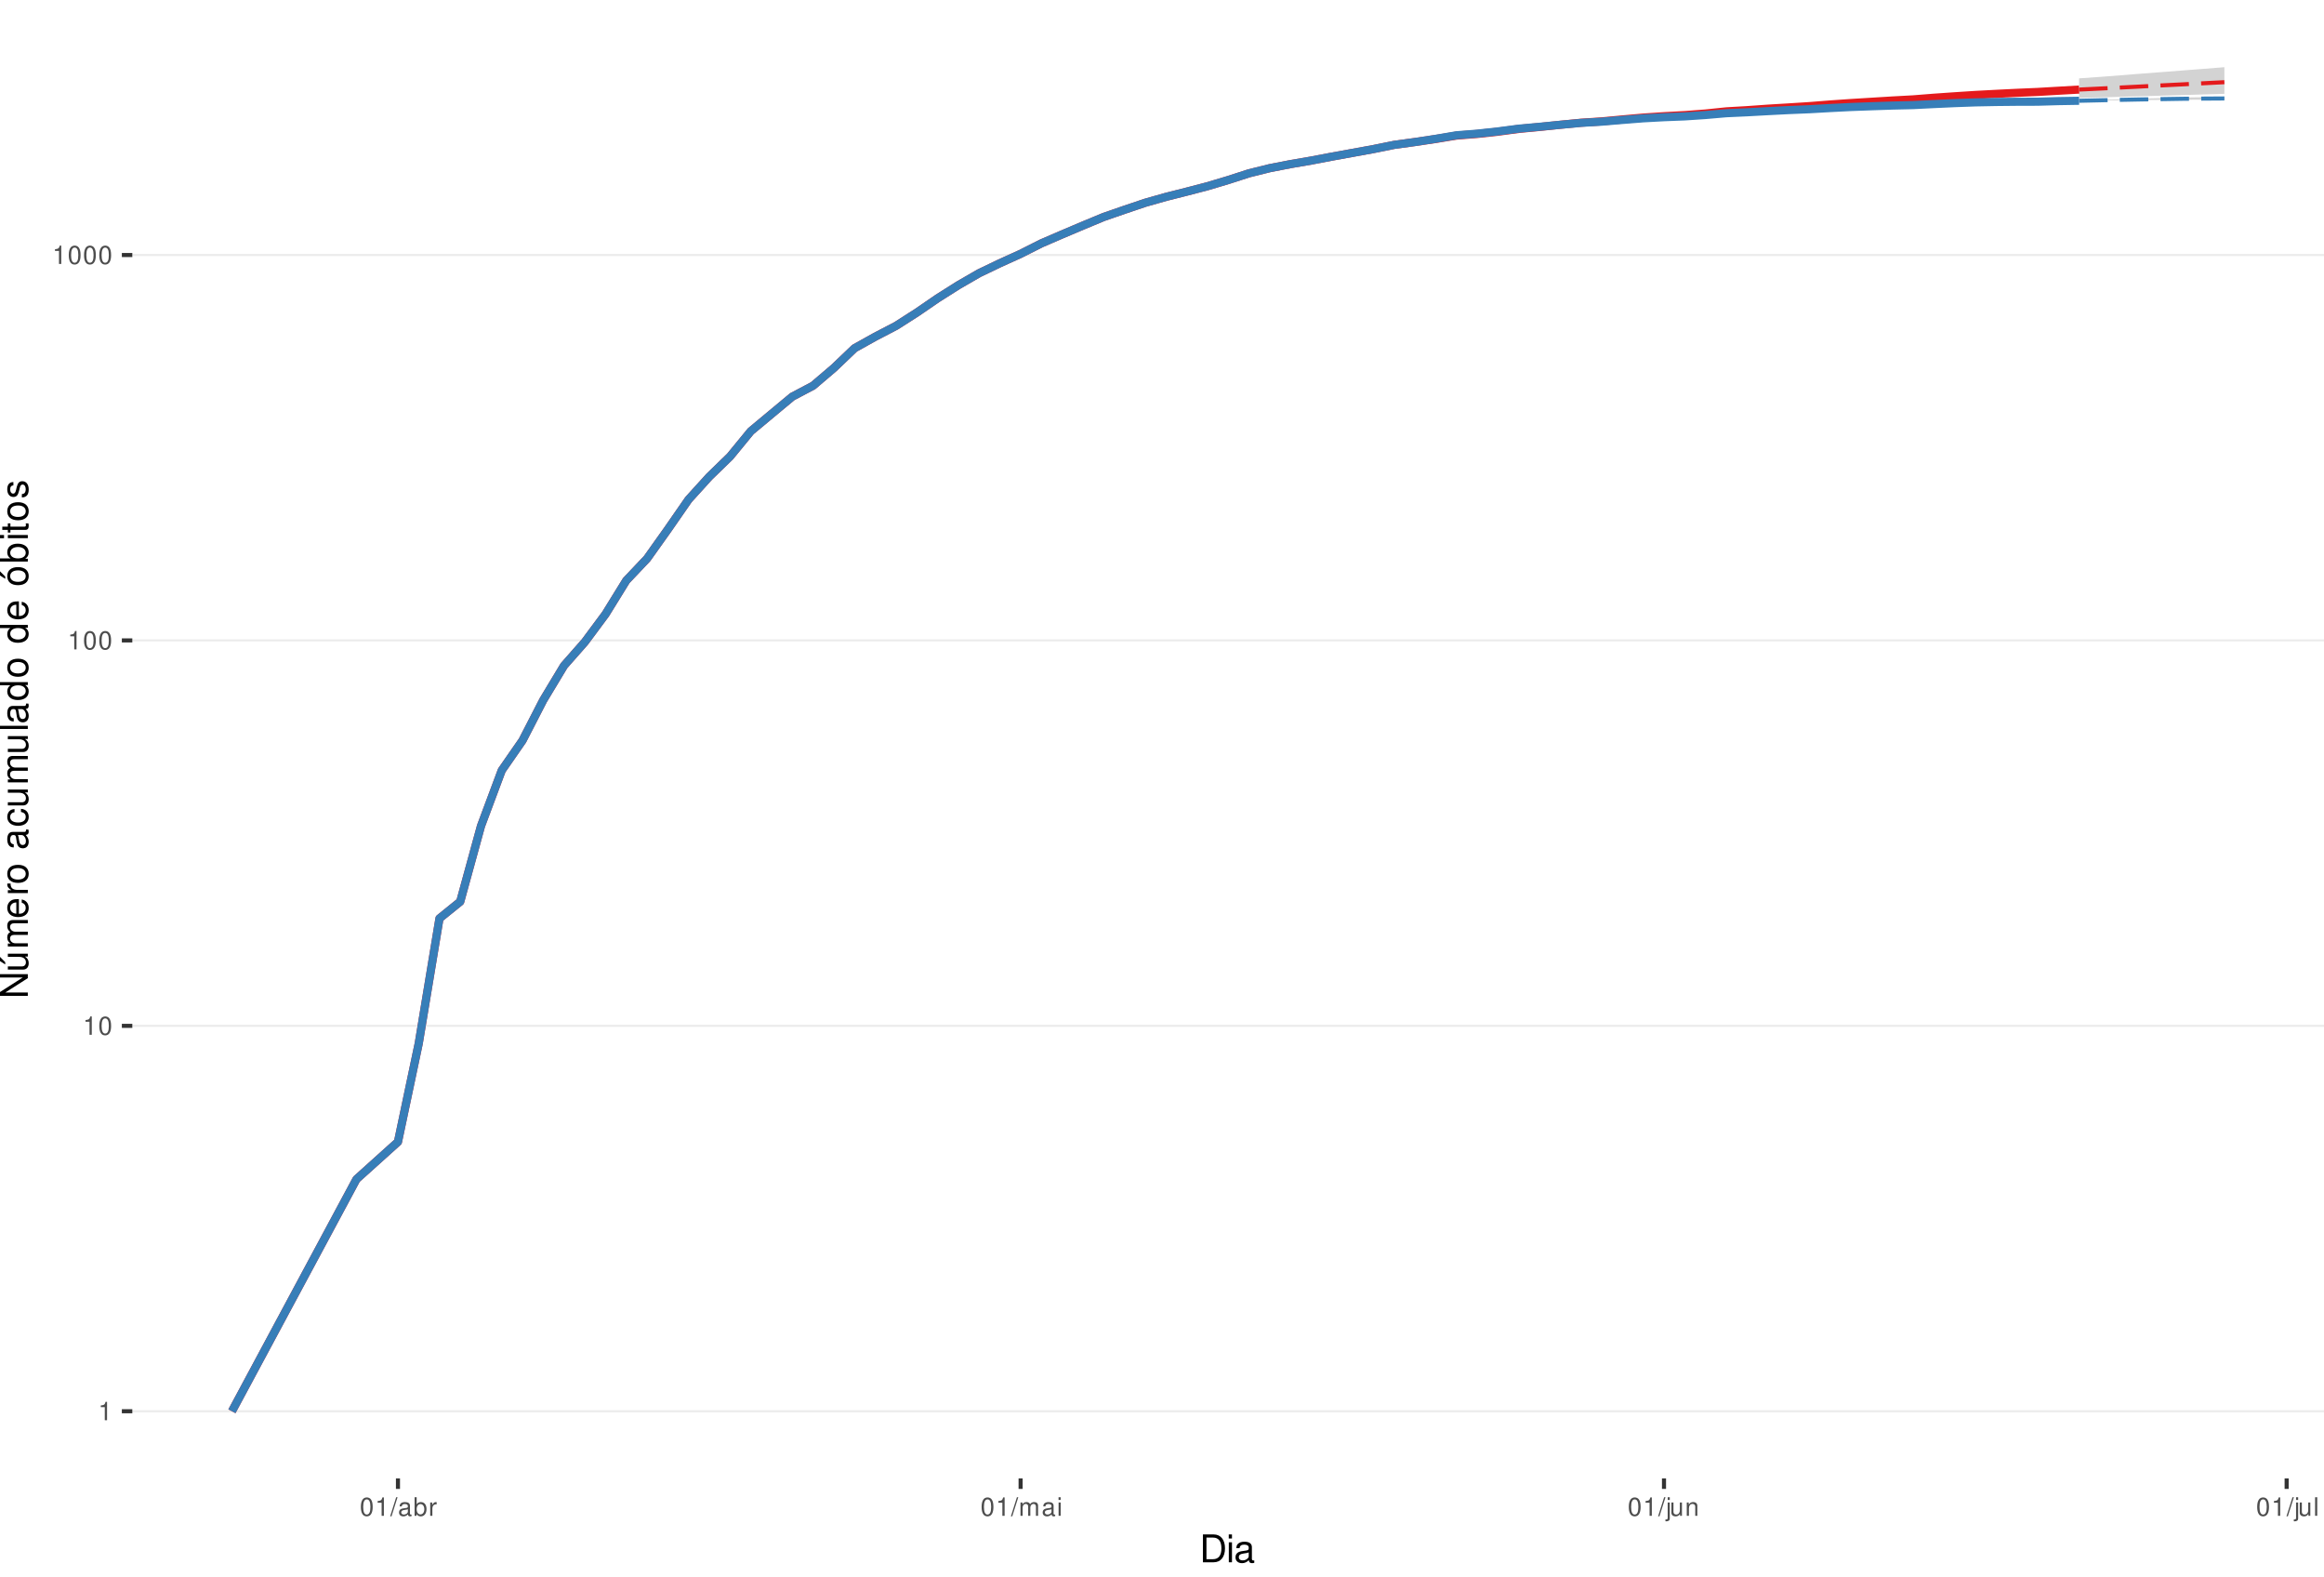
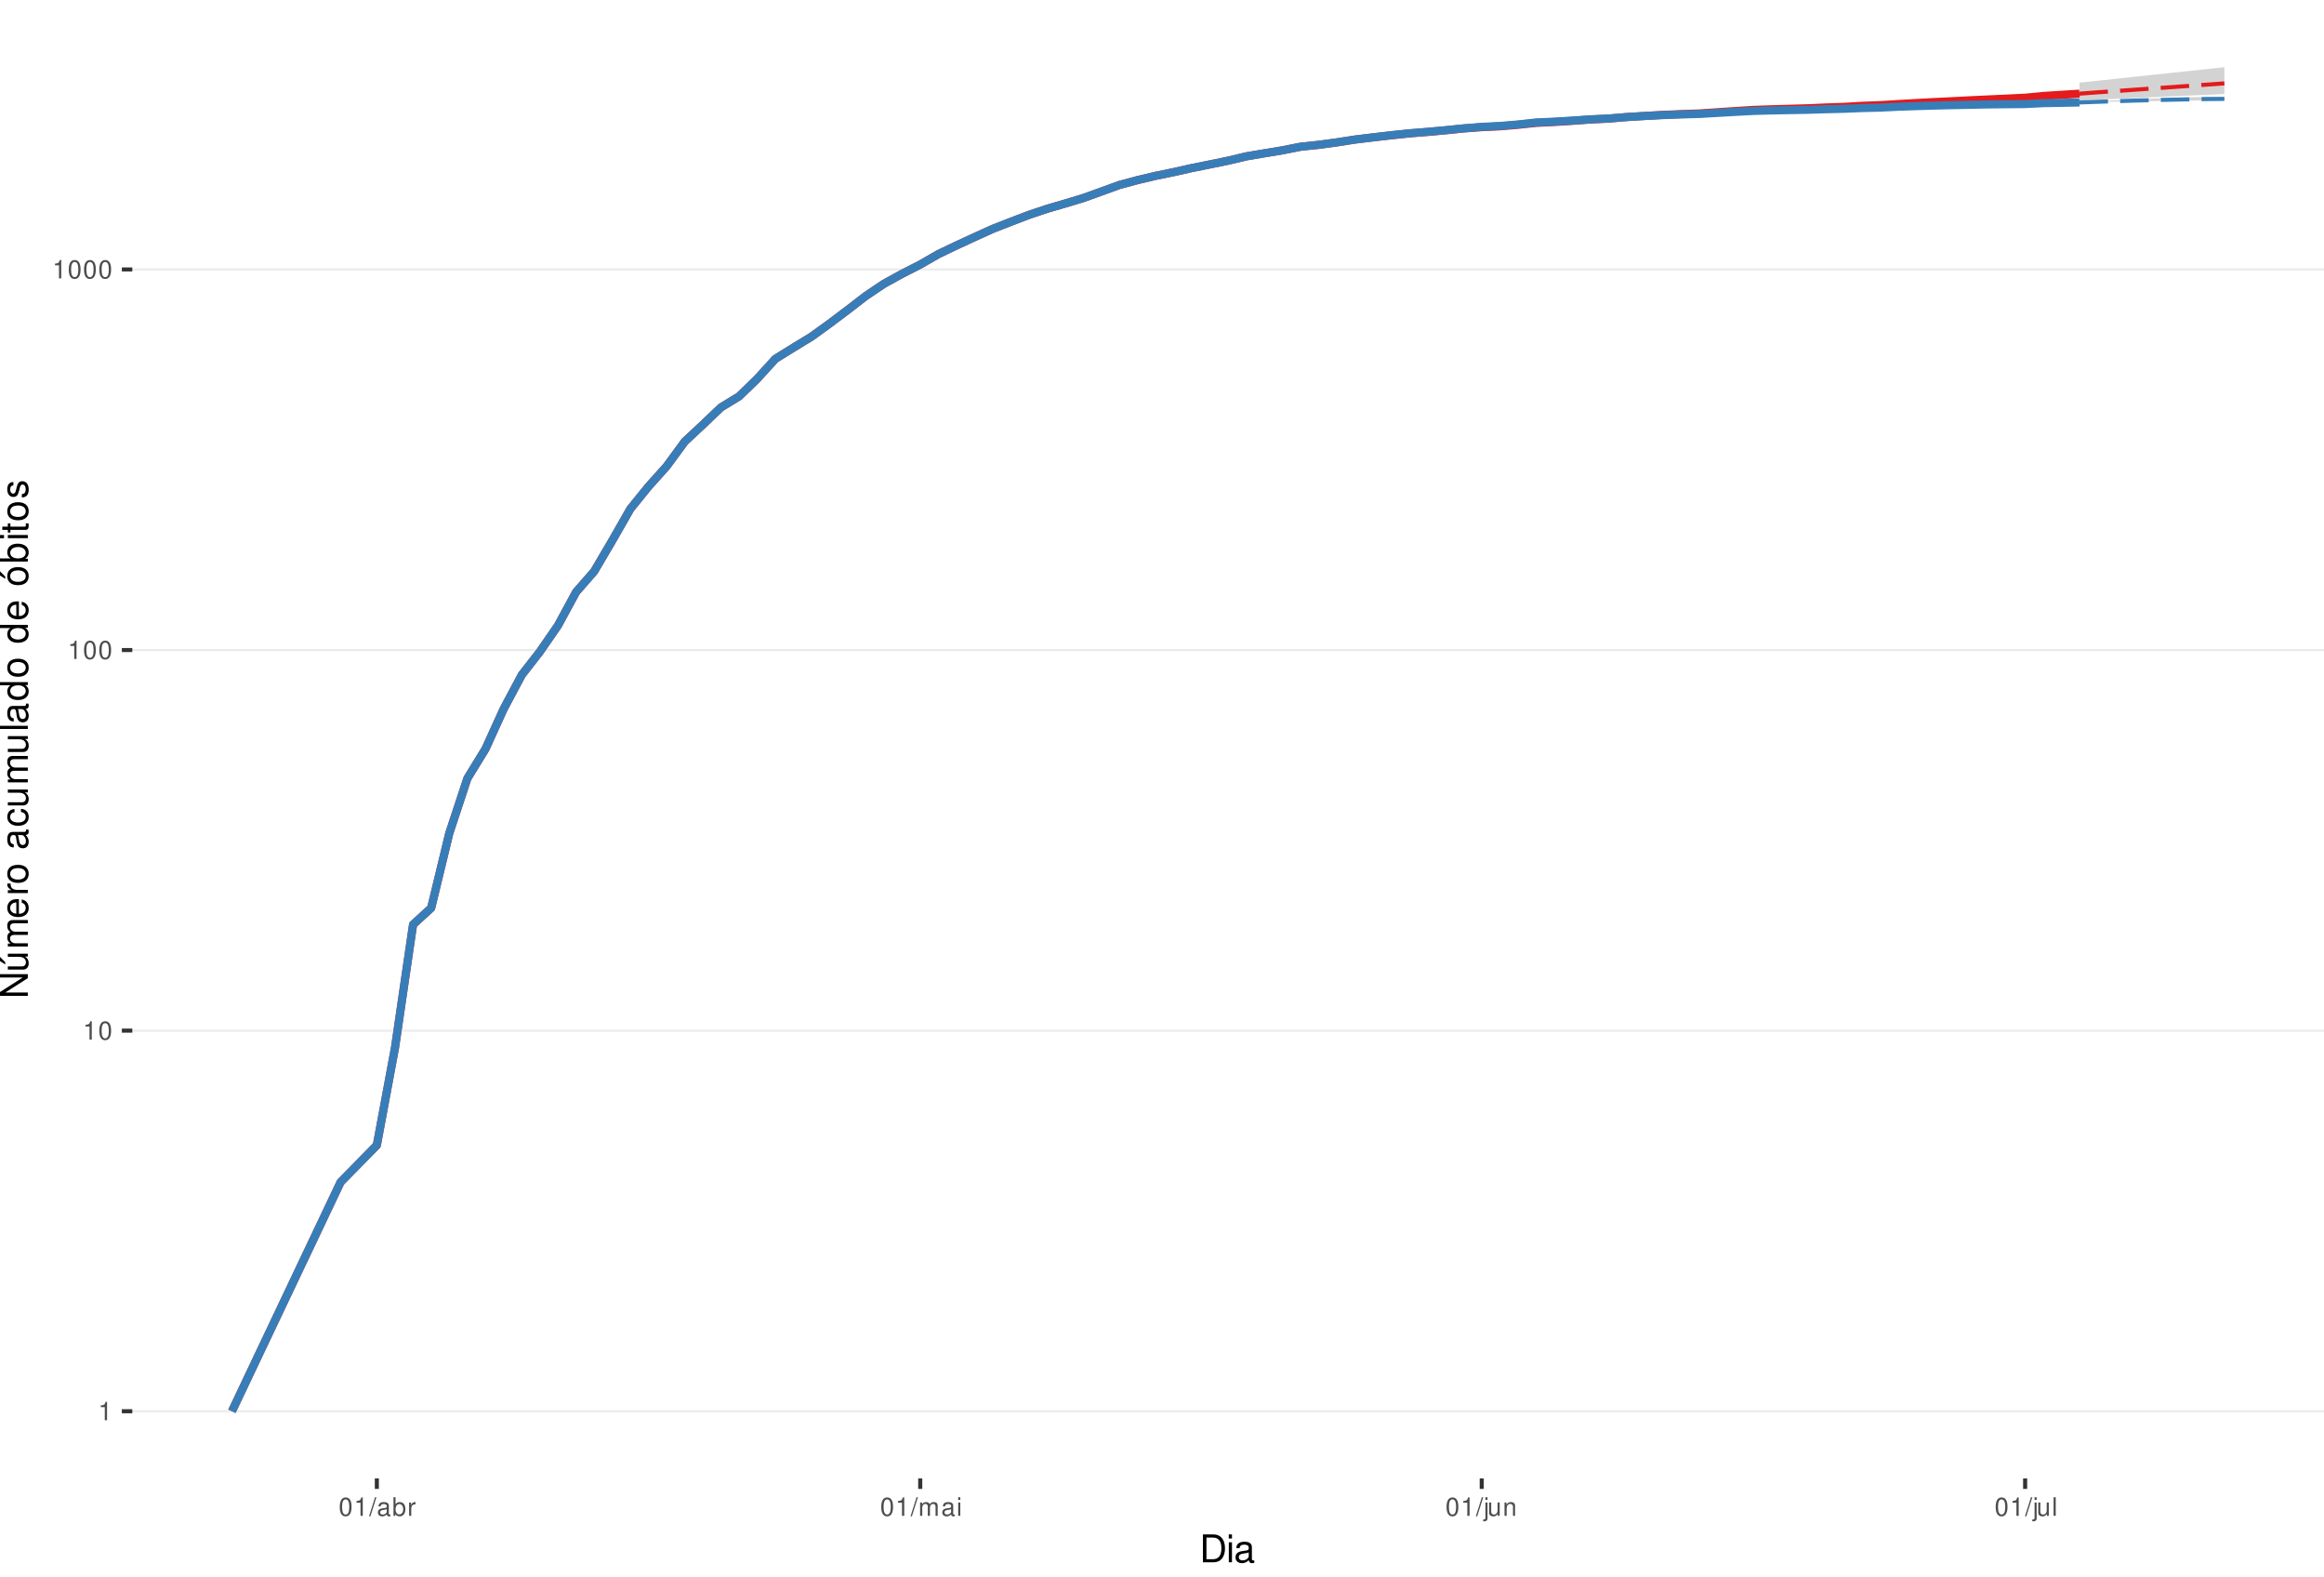
<svg xmlns="http://www.w3.org/2000/svg" xmlns:xlink="http://www.w3.org/1999/xlink" width="609pt" height="413pt" viewBox="0 0 609 413" version="1.1">
  <defs>
    <g>
      <symbol overflow="visible" id="glyph0-0">
        <path style="stroke:none;" d="" />
      </symbol>
      <symbol overflow="visible" id="glyph0-1">
        <path style="stroke:none;" d="M 1.719 -3.422 L 1.719 0 L 2.312 0 L 2.312 -4.812 L 1.922 -4.812 C 1.719 -4.078 1.578 -3.969 0.672 -3.859 L 0.672 -3.422 Z M 1.719 -3.422 " />
      </symbol>
      <symbol overflow="visible" id="glyph0-2">
        <path style="stroke:none;" d="M 1.828 -4.812 C 1.391 -4.812 0.984 -4.609 0.75 -4.281 C 0.438 -3.859 0.281 -3.219 0.281 -2.328 C 0.281 -0.703 0.812 0.156 1.828 0.156 C 2.828 0.156 3.375 -0.703 3.375 -2.297 C 3.375 -3.219 3.234 -3.844 2.922 -4.281 C 2.672 -4.625 2.281 -4.812 1.828 -4.812 Z M 1.828 -4.297 C 2.469 -4.297 2.781 -3.641 2.781 -2.344 C 2.781 -0.969 2.469 -0.328 1.812 -0.328 C 1.203 -0.328 0.891 -1 0.891 -2.328 C 0.891 -3.641 1.203 -4.297 1.828 -4.297 Z M 1.828 -4.297 " />
      </symbol>
      <symbol overflow="visible" id="glyph0-3">
        <path style="stroke:none;" d="M 1.531 -4.859 L -0.047 0.141 L 0.312 0.141 L 1.891 -4.859 Z M 1.531 -4.859 " />
      </symbol>
      <symbol overflow="visible" id="glyph0-4">
        <path style="stroke:none;" d="M 3.562 -0.328 C 3.5 -0.312 3.469 -0.312 3.438 -0.312 C 3.25 -0.312 3.141 -0.406 3.141 -0.578 L 3.141 -2.641 C 3.141 -3.25 2.688 -3.594 1.828 -3.594 C 1.312 -3.594 0.906 -3.438 0.672 -3.188 C 0.516 -3 0.453 -2.797 0.438 -2.453 L 0.984 -2.453 C 1.031 -2.875 1.297 -3.078 1.812 -3.078 C 2.312 -3.078 2.594 -2.891 2.594 -2.562 L 2.594 -2.406 C 2.578 -2.172 2.469 -2.078 2.016 -2.031 C 1.219 -1.922 1.109 -1.891 0.891 -1.812 C 0.484 -1.641 0.281 -1.328 0.281 -0.875 C 0.281 -0.25 0.719 0.156 1.422 0.156 C 1.859 0.156 2.219 0 2.609 -0.359 C 2.656 0 2.828 0.156 3.188 0.156 C 3.297 0.156 3.375 0.141 3.562 0.094 Z M 2.594 -1.094 C 2.594 -0.906 2.531 -0.797 2.375 -0.641 C 2.141 -0.438 1.875 -0.328 1.547 -0.328 C 1.109 -0.328 0.859 -0.547 0.859 -0.891 C 0.859 -1.266 1.094 -1.438 1.703 -1.531 C 2.297 -1.609 2.406 -1.641 2.594 -1.719 Z M 2.594 -1.094 " />
      </symbol>
      <symbol overflow="visible" id="glyph0-5">
        <path style="stroke:none;" d="M 0.359 -4.859 L 0.359 0 L 0.859 0 L 0.859 -0.453 C 1.125 -0.047 1.484 0.156 1.969 0.156 C 2.875 0.156 3.484 -0.594 3.484 -1.75 C 3.484 -2.891 2.922 -3.594 1.984 -3.594 C 1.516 -3.594 1.172 -3.406 0.906 -3.016 L 0.906 -4.859 Z M 1.891 -3.062 C 2.5 -3.062 2.906 -2.531 2.906 -1.703 C 2.906 -0.906 2.484 -0.359 1.891 -0.359 C 1.297 -0.359 0.906 -0.906 0.906 -1.719 C 0.906 -2.531 1.297 -3.062 1.891 -3.062 Z M 1.891 -3.062 " />
      </symbol>
      <symbol overflow="visible" id="glyph0-6">
        <path style="stroke:none;" d="M 0.453 -3.484 L 0.453 0 L 1.016 0 L 1.016 -1.812 C 1.031 -2.656 1.375 -3.016 2.141 -3 L 2.141 -3.562 C 2.047 -3.578 1.984 -3.594 1.922 -3.594 C 1.562 -3.594 1.297 -3.375 0.969 -2.859 L 0.969 -3.484 Z M 0.453 -3.484 " />
      </symbol>
      <symbol overflow="visible" id="glyph0-7">
        <path style="stroke:none;" d="M 0.469 -3.484 L 0.469 0 L 1.031 0 L 1.031 -2.188 C 1.031 -2.703 1.391 -3.109 1.844 -3.109 C 2.25 -3.109 2.484 -2.844 2.484 -2.406 L 2.484 0 L 3.047 0 L 3.047 -2.188 C 3.047 -2.703 3.422 -3.109 3.875 -3.109 C 4.266 -3.109 4.516 -2.844 4.516 -2.406 L 4.516 0 L 5.078 0 L 5.078 -2.609 C 5.078 -3.234 4.719 -3.594 4.062 -3.594 C 3.594 -3.594 3.312 -3.453 2.984 -3.062 C 2.781 -3.422 2.5 -3.594 2.047 -3.594 C 1.578 -3.594 1.266 -3.422 0.984 -3 L 0.984 -3.484 Z M 0.469 -3.484 " />
      </symbol>
      <symbol overflow="visible" id="glyph0-8">
        <path style="stroke:none;" d="M 1 -3.484 L 0.453 -3.484 L 0.453 0 L 1 0 Z M 1 -4.859 L 0.438 -4.859 L 0.438 -4.156 L 1 -4.156 Z M 1 -4.859 " />
      </symbol>
      <symbol overflow="visible" id="glyph0-9">
        <path style="stroke:none;" d="M 0.469 -3.484 L 0.469 0.5 C 0.469 0.859 0.359 0.969 0.016 0.969 C -0.031 0.969 -0.047 0.969 -0.125 0.953 L -0.125 1.438 C -0.047 1.438 -0.016 1.453 0.062 1.453 C 0.688 1.453 1.016 1.203 1.016 0.719 L 1.016 -3.484 Z M 1.016 -4.859 L 0.469 -4.859 L 0.469 -4.156 L 1.016 -4.156 Z M 1.016 -4.859 " />
      </symbol>
      <symbol overflow="visible" id="glyph0-10">
        <path style="stroke:none;" d="M 3.203 0 L 3.203 -3.484 L 2.656 -3.484 L 2.656 -1.516 C 2.656 -0.797 2.281 -0.328 1.703 -0.328 C 1.266 -0.328 0.984 -0.594 0.984 -1.016 L 0.984 -3.484 L 0.438 -3.484 L 0.438 -0.797 C 0.438 -0.219 0.859 0.156 1.547 0.156 C 2.062 0.156 2.391 -0.031 2.703 -0.484 L 2.703 0 Z M 3.203 0 " />
      </symbol>
      <symbol overflow="visible" id="glyph0-11">
        <path style="stroke:none;" d="M 0.469 -3.484 L 0.469 0 L 1.031 0 L 1.031 -1.922 C 1.031 -2.641 1.391 -3.109 1.969 -3.109 C 2.406 -3.109 2.688 -2.828 2.688 -2.422 L 2.688 0 L 3.234 0 L 3.234 -2.641 C 3.234 -3.219 2.812 -3.594 2.141 -3.594 C 1.625 -3.594 1.281 -3.391 0.984 -2.906 L 0.984 -3.484 Z M 0.469 -3.484 " />
      </symbol>
      <symbol overflow="visible" id="glyph0-12">
        <path style="stroke:none;" d="M 1.016 -4.859 L 0.453 -4.859 L 0.453 0 L 1.016 0 Z M 1.016 -4.859 " />
      </symbol>
      <symbol overflow="visible" id="glyph1-0">
        <path style="stroke:none;" d="" />
      </symbol>
      <symbol overflow="visible" id="glyph1-1">
        <path style="stroke:none;" d="M 0.891 0 L 3.703 0 C 5.547 0 6.672 -1.375 6.672 -3.656 C 6.672 -5.906 5.547 -7.297 3.703 -7.297 L 0.891 -7.297 Z M 1.812 -0.812 L 1.812 -6.469 L 3.547 -6.469 C 4.984 -6.469 5.734 -5.5 5.734 -3.641 C 5.734 -1.797 4.984 -0.812 3.547 -0.812 Z M 1.812 -0.812 " />
      </symbol>
      <symbol overflow="visible" id="glyph1-2">
        <path style="stroke:none;" d="M 1.5 -5.234 L 0.672 -5.234 L 0.672 0 L 1.5 0 Z M 1.5 -7.297 L 0.656 -7.297 L 0.656 -6.234 L 1.5 -6.234 Z M 1.5 -7.297 " />
      </symbol>
      <symbol overflow="visible" id="glyph1-3">
        <path style="stroke:none;" d="M 5.344 -0.484 C 5.266 -0.469 5.219 -0.469 5.172 -0.469 C 4.875 -0.469 4.719 -0.625 4.719 -0.875 L 4.719 -3.953 C 4.719 -4.891 4.047 -5.391 2.75 -5.391 C 1.984 -5.391 1.375 -5.172 1.016 -4.781 C 0.766 -4.516 0.672 -4.203 0.656 -3.688 L 1.484 -3.688 C 1.562 -4.328 1.938 -4.625 2.719 -4.625 C 3.484 -4.625 3.891 -4.344 3.891 -3.844 L 3.891 -3.625 C 3.875 -3.266 3.703 -3.125 3.016 -3.047 C 1.844 -2.891 1.656 -2.844 1.344 -2.719 C 0.734 -2.453 0.422 -2 0.422 -1.312 C 0.422 -0.375 1.078 0.234 2.141 0.234 C 2.797 0.234 3.328 0 3.922 -0.547 C 3.984 0 4.234 0.234 4.781 0.234 C 4.953 0.234 5.062 0.203 5.344 0.141 Z M 3.891 -1.656 C 3.891 -1.375 3.812 -1.203 3.562 -0.969 C 3.219 -0.656 2.812 -0.5 2.312 -0.5 C 1.672 -0.5 1.297 -0.812 1.297 -1.344 C 1.297 -1.891 1.656 -2.172 2.547 -2.297 C 3.438 -2.422 3.609 -2.453 3.891 -2.594 Z M 3.891 -1.656 " />
      </symbol>
      <symbol overflow="visible" id="glyph2-0">
        <path style="stroke:none;" d="" />
      </symbol>
      <symbol overflow="visible" id="glyph2-1">
        <path style="stroke:none;" d="M -7.297 -6.453 L -7.297 -5.578 L -1.328 -5.578 L -7.297 -1.766 L -7.297 -0.766 L 0 -0.766 L 0 -1.641 L -5.906 -1.641 L 0 -5.406 L 0 -6.453 Z M -7.297 -6.453 " />
      </symbol>
      <symbol overflow="visible" id="glyph2-2">
        <path style="stroke:none;" d="M 0 -4.812 L -5.234 -4.812 L -5.234 -3.984 L -2.266 -3.984 C -1.203 -3.984 -0.5 -3.438 -0.5 -2.562 C -0.5 -1.906 -0.906 -1.484 -1.531 -1.484 L -5.234 -1.484 L -5.234 -0.656 L -1.203 -0.656 C -0.328 -0.656 0.234 -1.297 0.234 -2.312 C 0.234 -3.094 -0.047 -3.578 -0.734 -4.062 L 0 -4.062 Z M -7.406 -2.953 L -5.922 -2 L -5.922 -2.594 L -7.406 -4.094 Z M -7.406 -2.953 " />
      </symbol>
      <symbol overflow="visible" id="glyph2-3">
        <path style="stroke:none;" d="M -5.234 -0.703 L 0 -0.703 L 0 -1.547 L -3.297 -1.547 C -4.047 -1.547 -4.656 -2.094 -4.656 -2.766 C -4.656 -3.391 -4.281 -3.734 -3.609 -3.734 L 0 -3.734 L 0 -4.578 L -3.297 -4.578 C -4.047 -4.578 -4.656 -5.125 -4.656 -5.812 C -4.656 -6.422 -4.266 -6.781 -3.609 -6.781 L 0 -6.781 L 0 -7.625 L -3.938 -7.625 C -4.875 -7.625 -5.391 -7.078 -5.391 -6.094 C -5.391 -5.406 -5.188 -4.984 -4.594 -4.484 C -5.156 -4.188 -5.391 -3.766 -5.391 -3.078 C -5.391 -2.375 -5.125 -1.906 -4.5 -1.469 L -5.234 -1.469 Z M -5.234 -0.703 " />
      </symbol>
      <symbol overflow="visible" id="glyph2-4">
        <path style="stroke:none;" d="M -2.344 -5.125 C -3.141 -5.125 -3.625 -5.062 -4.016 -4.922 C -4.875 -4.578 -5.391 -3.781 -5.391 -2.797 C -5.391 -1.344 -4.281 -0.406 -2.547 -0.406 C -0.812 -0.406 0.234 -1.297 0.234 -2.781 C 0.234 -3.984 -0.453 -4.812 -1.594 -5.016 L -1.594 -4.188 C -0.906 -3.953 -0.547 -3.484 -0.547 -2.812 C -0.547 -2.281 -0.781 -1.828 -1.219 -1.547 C -1.516 -1.344 -1.812 -1.281 -2.344 -1.266 Z M -3.016 -1.297 C -3.984 -1.359 -4.625 -1.953 -4.625 -2.797 C -4.625 -3.641 -3.953 -4.234 -3.016 -4.234 Z M -3.016 -1.297 " />
      </symbol>
      <symbol overflow="visible" id="glyph2-5">
        <path style="stroke:none;" d="M -5.234 -0.688 L 0 -0.688 L 0 -1.531 L -2.719 -1.531 C -3.984 -1.547 -4.547 -2.062 -4.516 -3.203 L -5.359 -3.203 C -5.375 -3.062 -5.391 -2.984 -5.391 -2.891 C -5.391 -2.344 -5.062 -1.938 -4.297 -1.453 L -5.234 -1.453 Z M -5.234 -0.688 " />
      </symbol>
      <symbol overflow="visible" id="glyph2-6">
        <path style="stroke:none;" d="M -5.391 -2.719 C -5.391 -1.234 -4.344 -0.359 -2.578 -0.359 C -0.812 -0.359 0.234 -1.234 0.234 -2.734 C 0.234 -4.203 -0.812 -5.094 -2.547 -5.094 C -4.359 -5.094 -5.391 -4.234 -5.391 -2.719 Z M -4.625 -2.734 C -4.625 -3.672 -3.844 -4.234 -2.547 -4.234 C -1.312 -4.234 -0.547 -3.656 -0.547 -2.734 C -0.547 -1.797 -1.312 -1.234 -2.578 -1.234 C -3.844 -1.234 -4.625 -1.797 -4.625 -2.734 Z M -4.625 -2.734 " />
      </symbol>
      <symbol overflow="visible" id="glyph2-7">
        <path style="stroke:none;" d="" />
      </symbol>
      <symbol overflow="visible" id="glyph2-8">
        <path style="stroke:none;" d="M -0.484 -5.344 C -0.469 -5.266 -0.469 -5.219 -0.469 -5.172 C -0.469 -4.875 -0.625 -4.719 -0.875 -4.719 L -3.953 -4.719 C -4.891 -4.719 -5.391 -4.047 -5.391 -2.75 C -5.391 -1.984 -5.172 -1.375 -4.781 -1.016 C -4.516 -0.766 -4.203 -0.672 -3.688 -0.656 L -3.688 -1.484 C -4.328 -1.562 -4.625 -1.938 -4.625 -2.719 C -4.625 -3.484 -4.344 -3.891 -3.844 -3.891 L -3.625 -3.891 C -3.266 -3.875 -3.125 -3.703 -3.047 -3.016 C -2.891 -1.844 -2.844 -1.656 -2.719 -1.344 C -2.453 -0.734 -2 -0.422 -1.312 -0.422 C -0.375 -0.422 0.234 -1.078 0.234 -2.141 C 0.234 -2.797 0 -3.328 -0.547 -3.922 C 0 -3.984 0.234 -4.234 0.234 -4.781 C 0.234 -4.953 0.203 -5.062 0.141 -5.344 Z M -1.656 -3.891 C -1.375 -3.891 -1.203 -3.812 -0.969 -3.562 C -0.656 -3.219 -0.5 -2.812 -0.5 -2.312 C -0.5 -1.672 -0.812 -1.297 -1.344 -1.297 C -1.891 -1.297 -2.172 -1.656 -2.297 -2.547 C -2.422 -3.438 -2.453 -3.609 -2.594 -3.891 Z M -1.656 -3.891 " />
      </symbol>
      <symbol overflow="visible" id="glyph2-9">
        <path style="stroke:none;" d="M -3.484 -4.703 C -3.984 -4.672 -4.312 -4.562 -4.609 -4.359 C -5.094 -4 -5.391 -3.375 -5.391 -2.641 C -5.391 -1.219 -4.266 -0.312 -2.531 -0.312 C -0.844 -0.312 0.234 -1.203 0.234 -2.625 C 0.234 -3.875 -0.516 -4.672 -1.797 -4.766 L -1.797 -3.938 C -0.953 -3.797 -0.547 -3.359 -0.547 -2.656 C -0.547 -1.734 -1.297 -1.188 -2.531 -1.188 C -3.844 -1.188 -4.625 -1.719 -4.625 -2.625 C -4.625 -3.328 -4.203 -3.766 -3.484 -3.875 Z M -3.484 -4.703 " />
      </symbol>
      <symbol overflow="visible" id="glyph2-10">
        <path style="stroke:none;" d="M 0 -4.812 L -5.234 -4.812 L -5.234 -3.984 L -2.266 -3.984 C -1.203 -3.984 -0.5 -3.438 -0.5 -2.562 C -0.5 -1.906 -0.906 -1.484 -1.531 -1.484 L -5.234 -1.484 L -5.234 -0.656 L -1.203 -0.656 C -0.328 -0.656 0.234 -1.297 0.234 -2.312 C 0.234 -3.094 -0.047 -3.578 -0.734 -4.062 L 0 -4.062 Z M 0 -4.812 " />
      </symbol>
      <symbol overflow="visible" id="glyph2-11">
        <path style="stroke:none;" d="M -7.297 -1.516 L -7.297 -0.688 L 0 -0.688 L 0 -1.516 Z M -7.297 -1.516 " />
      </symbol>
      <symbol overflow="visible" id="glyph2-12">
        <path style="stroke:none;" d="M -7.297 -4.953 L -7.297 -4.125 L -4.578 -4.125 C -5.109 -3.766 -5.391 -3.203 -5.391 -2.516 C -5.391 -1.156 -4.297 -0.266 -2.625 -0.266 C -0.859 -0.266 0.234 -1.125 0.234 -2.547 C 0.234 -3.266 -0.047 -3.766 -0.688 -4.203 L 0 -4.203 L 0 -4.953 Z M -4.609 -2.656 C -4.609 -3.547 -3.812 -4.125 -2.562 -4.125 C -1.344 -4.125 -0.547 -3.547 -0.547 -2.656 C -0.547 -1.734 -1.359 -1.125 -2.578 -1.125 C -3.797 -1.125 -4.609 -1.734 -4.609 -2.656 Z M -4.609 -2.656 " />
      </symbol>
      <symbol overflow="visible" id="glyph2-13">
        <path style="stroke:none;" d="M -5.391 -2.719 C -5.391 -1.234 -4.344 -0.359 -2.578 -0.359 C -0.812 -0.359 0.234 -1.234 0.234 -2.734 C 0.234 -4.203 -0.812 -5.094 -2.547 -5.094 C -4.359 -5.094 -5.391 -4.234 -5.391 -2.719 Z M -4.625 -2.734 C -4.625 -3.672 -3.844 -4.234 -2.547 -4.234 C -1.312 -4.234 -0.547 -3.656 -0.547 -2.734 C -0.547 -1.797 -1.312 -1.234 -2.578 -1.234 C -3.844 -1.234 -4.625 -1.797 -4.625 -2.734 Z M -7.406 -2.984 L -5.922 -2.016 L -5.922 -2.625 L -7.406 -4.109 Z M -7.406 -2.984 " />
      </symbol>
      <symbol overflow="visible" id="glyph2-14">
        <path style="stroke:none;" d="M -7.297 -0.547 L 0 -0.547 L 0 -1.297 L -0.672 -1.297 C -0.062 -1.688 0.234 -2.219 0.234 -2.953 C 0.234 -4.328 -0.906 -5.234 -2.641 -5.234 C -4.344 -5.234 -5.391 -4.375 -5.391 -2.984 C -5.391 -2.266 -5.125 -1.766 -4.531 -1.375 L -7.297 -1.375 Z M -4.609 -2.828 C -4.609 -3.766 -3.797 -4.359 -2.547 -4.359 C -1.359 -4.359 -0.547 -3.734 -0.547 -2.828 C -0.547 -1.938 -1.344 -1.375 -2.578 -1.375 C -3.812 -1.375 -4.609 -1.938 -4.609 -2.828 Z M -4.609 -2.828 " />
      </symbol>
      <symbol overflow="visible" id="glyph2-15">
        <path style="stroke:none;" d="M -5.234 -1.5 L -5.234 -0.672 L 0 -0.672 L 0 -1.5 Z M -7.297 -1.5 L -7.297 -0.656 L -6.234 -0.656 L -6.234 -1.5 Z M -7.297 -1.5 " />
      </symbol>
      <symbol overflow="visible" id="glyph2-16">
        <path style="stroke:none;" d="M -5.234 -2.547 L -5.234 -1.688 L -6.688 -1.688 L -6.688 -0.844 L -5.234 -0.844 L -5.234 -0.141 L -4.562 -0.141 L -4.562 -0.844 L -0.594 -0.844 C -0.062 -0.844 0.234 -1.203 0.234 -1.859 C 0.234 -2.078 0.203 -2.266 0.156 -2.547 L -0.547 -2.547 C -0.516 -2.422 -0.5 -2.312 -0.5 -2.141 C -0.5 -1.781 -0.594 -1.688 -0.969 -1.688 L -4.562 -1.688 L -4.562 -2.547 Z M -5.234 -2.547 " />
      </symbol>
      <symbol overflow="visible" id="glyph2-17">
        <path style="stroke:none;" d="M -3.781 -4.375 C -4.812 -4.375 -5.391 -3.688 -5.391 -2.484 C -5.391 -1.266 -4.766 -0.469 -3.797 -0.469 C -2.969 -0.469 -2.578 -0.891 -2.281 -2.125 L -2.094 -2.906 C -1.953 -3.484 -1.734 -3.719 -1.375 -3.719 C -0.875 -3.719 -0.547 -3.234 -0.547 -2.5 C -0.547 -2.047 -0.672 -1.672 -0.891 -1.453 C -1.047 -1.328 -1.188 -1.266 -1.562 -1.219 L -1.562 -0.344 C -0.344 -0.375 0.234 -1.062 0.234 -2.438 C 0.234 -3.75 -0.422 -4.594 -1.438 -4.594 C -2.203 -4.594 -2.641 -4.156 -2.891 -3.109 L -3.078 -2.312 C -3.234 -1.625 -3.453 -1.344 -3.828 -1.344 C -4.312 -1.344 -4.625 -1.766 -4.625 -2.453 C -4.625 -3.125 -4.328 -3.484 -3.781 -3.5 Z M -3.781 -4.375 " />
      </symbol>
    </g>
    <clipPath id="clip1">
      <path d="M 34.672 0 L 609 0 L 609 387.328 L 34.672 387.328 Z M 34.672 0 " />
    </clipPath>
    <clipPath id="clip2">
      <path d="M 34.672 369 L 609 369 L 609 370 L 34.672 370 Z M 34.672 369 " />
    </clipPath>
    <clipPath id="clip3">
-       <path d="M 34.672 268 L 609 268 L 609 270 L 34.672 270 Z M 34.672 268 " />
+       <path d="M 34.672 269 L 609 269 L 609 271 L 34.672 271 Z M 34.672 269 " />
    </clipPath>
    <clipPath id="clip4">
-       <path d="M 34.672 167 L 609 167 L 609 169 L 34.672 169 Z M 34.672 167 " />
+       <path d="M 34.672 170 L 609 170 L 609 171 L 34.672 171 Z M 34.672 170 " />
    </clipPath>
    <clipPath id="clip5">
-       <path d="M 34.672 66 L 609 66 L 609 68 L 34.672 68 Z M 34.672 66 " />
+       <path d="M 34.672 70 L 609 70 L 609 71 L 34.672 71 Z M 34.672 70 " />
    </clipPath>
  </defs>
  <g id="surface46">
    <rect x="0" y="0" width="609" height="413" style="fill:rgb(100%,100%,100%);fill-opacity:1;stroke:none;" />
    <rect x="0" y="0" width="609" height="413" style="fill:rgb(100%,100%,100%);fill-opacity:1;stroke:none;" />
    <path style="fill:none;stroke-width:1.067;stroke-linecap:round;stroke-linejoin:round;stroke:rgb(100%,100%,100%);stroke-opacity:1;stroke-miterlimit:10;" d="M 0 413 L 609 413 L 609 0 L 0 0 Z M 0 413 " />
    <g clip-path="url(#clip1)" clip-rule="nonzero">
      <path style=" stroke:none;fill-rule:nonzero;fill:rgb(100%,100%,100%);fill-opacity:1;" d="M 34.672 387.328 L 609 387.328 L 609 0 L 34.672 0 Z M 34.672 387.328 " />
    </g>
    <g clip-path="url(#clip2)" clip-rule="nonzero">
      <path style="fill:none;stroke-width:0.533;stroke-linecap:butt;stroke-linejoin:round;stroke:rgb(92.157%,92.157%,92.157%);stroke-opacity:1;stroke-miterlimit:10;" d="M 34.672 369.723 L 609 369.723 " />
    </g>
    <g clip-path="url(#clip3)" clip-rule="nonzero">
-       <path style="fill:none;stroke-width:0.533;stroke-linecap:butt;stroke-linejoin:round;stroke:rgb(92.157%,92.157%,92.157%);stroke-opacity:1;stroke-miterlimit:10;" d="M 34.672 268.75 L 609 268.75 " />
+       <path style="fill:none;stroke-width:0.533;stroke-linecap:butt;stroke-linejoin:round;stroke:rgb(92.157%,92.157%,92.157%);stroke-opacity:1;stroke-miterlimit:10;" d="M 34.672 270.012 L 609 270.012 " />
    </g>
    <g clip-path="url(#clip4)" clip-rule="nonzero">
-       <path style="fill:none;stroke-width:0.533;stroke-linecap:butt;stroke-linejoin:round;stroke:rgb(92.157%,92.157%,92.157%);stroke-opacity:1;stroke-miterlimit:10;" d="M 34.672 167.777 L 609 167.777 " />
+       <path style="fill:none;stroke-width:0.533;stroke-linecap:butt;stroke-linejoin:round;stroke:rgb(92.157%,92.157%,92.157%);stroke-opacity:1;stroke-miterlimit:10;" d="M 34.672 170.301 L 609 170.301 " />
    </g>
    <g clip-path="url(#clip5)" clip-rule="nonzero">
-       <path style="fill:none;stroke-width:0.533;stroke-linecap:butt;stroke-linejoin:round;stroke:rgb(92.157%,92.157%,92.157%);stroke-opacity:1;stroke-miterlimit:10;" d="M 34.672 66.809 L 609 66.809 " />
-     </g>
-     <path style=" stroke:none;fill-rule:nonzero;fill:rgb(82.745%,82.745%,82.745%);fill-opacity:1;" d="M 544.824 20.527 L 550.262 20.148 L 555.699 19.727 L 561.141 19.293 L 566.578 18.879 L 572.016 18.457 L 577.457 18.035 L 582.895 17.605 L 582.895 24.586 L 577.457 24.738 L 572.016 24.906 L 561.141 25.211 L 555.699 25.363 L 550.262 25.52 L 544.824 25.656 Z M 544.824 20.527 " />
-     <path style=" stroke:none;fill-rule:nonzero;fill:rgb(82.745%,82.745%,82.745%);fill-opacity:1;" d="M 544.824 26.398 L 550.262 26.191 L 555.699 26 L 561.141 25.828 L 566.578 25.691 L 572.016 25.551 L 577.457 25.469 L 582.895 25.414 L 582.895 26.086 L 577.457 26.105 L 572.016 26.137 L 566.578 26.172 L 561.141 26.227 L 555.699 26.277 L 550.262 26.328 Z M 544.824 26.398 " />
-     <path style="fill:none;stroke-width:2.134;stroke-linecap:butt;stroke-linejoin:round;stroke:rgb(89.412%,10.196%,10.98%);stroke-opacity:1;stroke-miterlimit:10;" d="M 60.777 369.723 L 93.41 308.934 L 104.285 299.148 L 109.727 273.371 L 115.164 240.605 L 120.602 236.215 L 126.043 216.395 L 131.48 201.832 L 136.918 193.996 L 142.359 183.422 L 147.797 174.395 L 153.234 168.219 L 158.676 160.895 L 164.113 152.094 L 169.551 146.355 L 174.988 138.719 L 180.43 130.875 L 185.867 124.879 L 191.305 119.602 L 196.746 112.969 L 202.184 108.438 L 207.621 103.918 L 213.062 101.051 L 218.5 96.422 L 223.938 91.227 L 229.379 88.195 L 234.816 85.363 L 240.254 81.887 L 245.695 78.156 L 251.133 74.715 L 256.57 71.574 L 262.008 68.965 L 267.449 66.5 L 272.887 63.758 L 278.324 61.41 L 283.766 59.105 L 289.203 56.848 L 294.641 54.965 L 300.082 53.129 L 305.52 51.586 L 310.957 50.211 L 316.398 48.793 L 321.836 47.168 L 327.273 45.41 L 332.715 44.059 L 338.152 43 L 343.59 42.066 L 349.027 41.031 L 354.469 40.043 L 359.906 39.055 L 365.344 37.953 L 370.785 37.207 L 376.223 36.41 L 381.66 35.523 L 387.102 35.094 L 392.539 34.504 L 397.977 33.773 L 403.418 33.262 L 408.855 32.691 L 414.293 32.152 L 419.734 31.797 L 425.172 31.285 L 430.609 30.801 L 436.047 30.438 L 441.488 30.148 L 446.926 29.734 L 452.363 29.172 L 457.805 28.859 L 463.242 28.473 L 468.68 28.145 L 474.121 27.801 L 479.559 27.371 L 484.996 26.996 L 490.438 26.66 L 495.875 26.328 L 501.312 26.035 L 506.754 25.605 L 512.191 25.227 L 517.629 24.875 L 523.066 24.586 L 528.508 24.32 L 533.945 24.09 L 539.383 23.773 L 544.824 23.465 " />
-     <path style="fill:none;stroke-width:1.067;stroke-linecap:butt;stroke-linejoin:round;stroke:rgb(89.412%,10.196%,10.98%);stroke-opacity:1;stroke-dasharray:7.469,3.201;stroke-miterlimit:10;" d="M 544.824 23.465 L 550.262 23.203 L 555.699 22.93 L 561.141 22.656 L 566.578 22.367 L 572.016 22.098 L 577.457 21.812 L 582.895 21.531 " />
-     <path style="fill:none;stroke-width:2.134;stroke-linecap:butt;stroke-linejoin:round;stroke:rgb(21.569%,49.412%,72.157%);stroke-opacity:1;stroke-miterlimit:10;" d="M 60.777 369.723 L 93.41 308.934 L 104.285 299.148 L 109.727 273.371 L 115.164 240.605 L 120.602 236.215 L 126.043 216.395 L 131.48 201.832 L 136.918 193.996 L 142.359 183.422 L 147.797 174.395 L 153.234 168.219 L 158.676 160.895 L 164.113 152.094 L 169.551 146.355 L 174.988 138.719 L 180.43 130.875 L 185.867 124.879 L 191.305 119.602 L 196.746 112.969 L 202.184 108.438 L 207.621 103.918 L 213.062 101.051 L 218.5 96.422 L 223.938 91.227 L 229.379 88.195 L 234.816 85.363 L 240.254 81.887 L 245.695 78.156 L 251.133 74.715 L 256.57 71.574 L 262.008 68.965 L 267.449 66.5 L 272.887 63.758 L 278.324 61.41 L 283.766 59.105 L 289.203 56.848 L 294.641 54.965 L 300.082 53.129 L 305.52 51.586 L 310.957 50.211 L 316.398 48.793 L 321.836 47.168 L 327.273 45.41 L 332.715 44.059 L 338.152 43 L 343.59 42.066 L 349.027 41.031 L 354.469 40.043 L 359.906 39.055 L 365.344 37.953 L 370.785 37.207 L 376.223 36.367 L 381.66 35.438 L 387.102 35.008 L 392.539 34.418 L 397.977 33.711 L 403.418 33.219 L 408.855 32.691 L 414.293 32.191 L 419.734 31.875 L 425.172 31.422 L 430.609 30.996 L 436.047 30.703 L 441.488 30.492 L 446.926 30.129 L 452.363 29.66 L 457.805 29.414 L 463.242 29.117 L 468.68 28.84 L 474.121 28.617 L 479.559 28.309 L 484.996 28.035 L 490.438 27.836 L 495.875 27.656 L 501.312 27.531 L 506.754 27.262 L 512.191 27.016 L 517.629 26.82 L 523.066 26.715 L 528.508 26.66 L 533.945 26.645 L 539.383 26.488 L 544.824 26.398 " />
-     <path style="fill:none;stroke-width:1.067;stroke-linecap:butt;stroke-linejoin:round;stroke:rgb(21.569%,49.412%,72.157%);stroke-opacity:1;stroke-dasharray:7.469,3.201;stroke-miterlimit:10;" d="M 544.824 26.398 L 555.699 26.156 L 561.141 26.051 L 572.016 25.879 L 577.457 25.828 L 582.895 25.793 " />
+       <path style="fill:none;stroke-width:0.533;stroke-linecap:butt;stroke-linejoin:round;stroke:rgb(92.157%,92.157%,92.157%);stroke-opacity:1;stroke-miterlimit:10;" d="M 34.672 70.586 L 609 70.586 " />
+     </g>
+     <path style=" stroke:none;fill-rule:nonzero;fill:rgb(82.745%,82.745%,82.745%);fill-opacity:1;" d="M 544.922 21.648 L 549.668 21.148 L 554.414 20.641 L 559.16 20.137 L 563.906 19.629 L 568.656 19.121 L 573.402 18.625 L 578.148 18.117 L 582.895 17.605 L 582.895 24.633 L 578.148 24.84 L 573.402 25.051 L 568.656 25.266 L 563.906 25.477 L 554.414 25.906 L 549.668 26.109 L 544.922 26.359 Z M 544.922 21.648 " />
+     <path style=" stroke:none;fill-rule:nonzero;fill:rgb(82.745%,82.745%,82.745%);fill-opacity:1;" d="M 544.922 26.844 L 549.668 26.562 L 554.414 26.297 L 559.16 26.062 L 563.906 25.848 L 568.656 25.66 L 573.402 25.508 L 578.148 25.387 L 582.895 25.324 L 582.895 26.281 L 578.148 26.312 L 568.656 26.406 L 563.906 26.484 L 554.414 26.641 L 549.668 26.734 Z M 544.922 26.844 " />
+     <path style="fill:none;stroke-width:2.134;stroke-linecap:butt;stroke-linejoin:round;stroke:rgb(89.412%,10.196%,10.98%);stroke-opacity:1;stroke-miterlimit:10;" d="M 60.777 369.723 L 75.016 339.707 L 89.258 309.691 L 98.75 300.027 L 103.496 274.574 L 108.242 242.215 L 112.988 237.883 L 117.734 218.309 L 122.48 203.926 L 127.227 196.188 L 131.977 185.746 L 136.723 176.832 L 141.469 170.734 L 146.215 163.871 L 150.961 155.113 L 155.707 149.676 L 160.453 141.602 L 165.199 133.301 L 169.945 127.449 L 174.695 122.152 L 179.441 115.68 L 184.188 111.254 L 188.934 106.734 L 193.68 103.84 L 198.426 99.238 L 203.172 94.027 L 207.918 91.078 L 212.664 88.191 L 217.414 84.754 L 222.16 81.18 L 226.906 77.523 L 231.652 74.34 L 236.398 71.73 L 241.145 69.309 L 245.891 66.578 L 250.637 64.309 L 255.383 62.117 L 260.133 59.965 L 264.879 58.109 L 269.625 56.297 L 274.371 54.707 L 279.117 53.32 L 283.863 51.891 L 288.609 50.18 L 293.355 48.457 L 298.102 47.18 L 302.848 46.059 L 307.598 45.086 L 312.344 44.02 L 317.09 43.066 L 321.836 42.094 L 326.582 40.965 L 331.328 40.164 L 336.074 39.375 L 340.82 38.438 L 345.566 37.945 L 350.316 37.301 L 355.062 36.562 L 359.809 35.992 L 364.555 35.453 L 369.301 34.953 L 374.047 34.574 L 378.793 34.145 L 383.539 33.66 L 388.285 33.312 L 393.035 33.094 L 397.781 32.695 L 402.527 32.191 L 407.273 31.961 L 412.02 31.66 L 416.766 31.309 L 421.512 31.082 L 426.258 30.668 L 431.004 30.375 L 435.754 30.102 L 440.5 29.898 L 445.246 29.73 L 449.992 29.41 L 454.738 29.094 L 459.484 28.797 L 464.23 28.633 L 473.723 28.367 L 478.473 28.156 L 483.219 27.996 L 487.965 27.719 L 492.711 27.543 L 497.457 27.258 L 502.203 26.988 L 506.949 26.734 L 516.441 26.266 L 521.188 26.047 L 525.938 25.832 L 530.684 25.602 L 535.43 25.145 L 540.176 24.84 L 544.922 24.543 " />
+     <path style="fill:none;stroke-width:1.067;stroke-linecap:butt;stroke-linejoin:round;stroke:rgb(89.412%,10.196%,10.98%);stroke-opacity:1;stroke-dasharray:7.469,3.201;stroke-miterlimit:10;" d="M 544.922 24.543 L 549.668 24.184 L 554.414 23.859 L 559.16 23.52 L 563.906 23.188 L 568.656 22.855 L 573.402 22.523 L 582.895 21.844 " />
+     <path style="fill:none;stroke-width:2.134;stroke-linecap:butt;stroke-linejoin:round;stroke:rgb(21.569%,49.412%,72.157%);stroke-opacity:1;stroke-miterlimit:10;" d="M 60.777 369.723 L 75.016 339.707 L 89.258 309.691 L 98.75 300.027 L 103.496 274.574 L 108.242 242.215 L 112.988 237.883 L 117.734 218.309 L 122.48 203.926 L 127.227 196.188 L 131.977 185.746 L 136.723 176.832 L 141.469 170.734 L 146.215 163.871 L 150.961 155.113 L 155.707 149.676 L 160.453 141.602 L 165.199 133.301 L 169.945 127.449 L 174.695 122.152 L 179.441 115.68 L 184.188 111.254 L 188.934 106.734 L 193.68 103.84 L 198.426 99.238 L 203.172 94.027 L 207.918 91.078 L 212.664 88.191 L 217.414 84.754 L 222.16 81.18 L 226.906 77.523 L 231.652 74.34 L 236.398 71.73 L 241.145 69.309 L 245.891 66.578 L 250.637 64.309 L 255.383 62.117 L 260.133 59.965 L 264.879 58.109 L 269.625 56.297 L 274.371 54.707 L 279.117 53.32 L 283.863 51.891 L 288.609 50.18 L 293.355 48.457 L 298.102 47.18 L 302.848 46.059 L 307.598 45.086 L 312.344 44.02 L 317.09 43.066 L 321.836 42.094 L 326.582 40.965 L 331.328 40.164 L 336.074 39.375 L 340.82 38.438 L 345.566 37.945 L 350.316 37.301 L 355.062 36.562 L 359.809 35.973 L 364.555 35.414 L 369.301 34.918 L 374.047 34.539 L 378.793 34.105 L 383.539 33.625 L 388.285 33.238 L 393.035 33.004 L 397.781 32.605 L 402.527 32.086 L 407.273 31.871 L 412.02 31.59 L 416.766 31.258 L 421.512 31.047 L 426.258 30.668 L 431.004 30.391 L 435.754 30.152 L 440.5 29.984 L 445.246 29.848 L 454.738 29.309 L 459.484 29.059 L 464.23 28.93 L 468.977 28.844 L 473.723 28.762 L 478.473 28.613 L 483.219 28.5 L 487.965 28.305 L 492.711 28.191 L 497.457 27.961 L 502.203 27.801 L 506.949 27.656 L 511.695 27.543 L 516.441 27.449 L 521.188 27.352 L 525.938 27.305 L 530.684 27.258 L 535.43 27.02 L 540.176 26.938 L 544.922 26.844 " />
+     <path style="fill:none;stroke-width:1.067;stroke-linecap:butt;stroke-linejoin:round;stroke:rgb(21.569%,49.412%,72.157%);stroke-opacity:1;stroke-dasharray:7.469,3.201;stroke-miterlimit:10;" d="M 544.922 26.844 L 549.668 26.672 L 559.16 26.359 L 563.906 26.234 L 568.656 26.125 L 573.402 26.031 L 578.148 25.953 L 582.895 25.906 " />
    <g style="fill:rgb(30.196%,30.196%,30.196%);fill-opacity:1;">
      <use xlink:href="#glyph0-1" x="25.738" y="372.07" />
    </g>
    <g style="fill:rgb(30.196%,30.196%,30.196%);fill-opacity:1;">
-       <use xlink:href="#glyph0-1" x="21.738" y="271.098" />
-       <use xlink:href="#glyph0-2" x="25.738" y="271.098" />
-     </g>
-     <g style="fill:rgb(30.196%,30.196%,30.196%);fill-opacity:1;">
-       <use xlink:href="#glyph0-1" x="17.738" y="170.125" />
-       <use xlink:href="#glyph0-2" x="21.738" y="170.125" />
-       <use xlink:href="#glyph0-2" x="25.738" y="170.125" />
-     </g>
-     <g style="fill:rgb(30.196%,30.196%,30.196%);fill-opacity:1;">
-       <use xlink:href="#glyph0-1" x="13.738" y="69.156" />
-       <use xlink:href="#glyph0-2" x="17.738" y="69.156" />
-       <use xlink:href="#glyph0-2" x="21.738" y="69.156" />
-       <use xlink:href="#glyph0-2" x="25.738" y="69.156" />
+       <use xlink:href="#glyph0-1" x="21.738" y="272.359" />
+       <use xlink:href="#glyph0-2" x="25.738" y="272.359" />
+     </g>
+     <g style="fill:rgb(30.196%,30.196%,30.196%);fill-opacity:1;">
+       <use xlink:href="#glyph0-1" x="17.738" y="172.648" />
+       <use xlink:href="#glyph0-2" x="21.738" y="172.648" />
+       <use xlink:href="#glyph0-2" x="25.738" y="172.648" />
+     </g>
+     <g style="fill:rgb(30.196%,30.196%,30.196%);fill-opacity:1;">
+       <use xlink:href="#glyph0-1" x="13.738" y="72.934" />
+       <use xlink:href="#glyph0-2" x="17.738" y="72.934" />
+       <use xlink:href="#glyph0-2" x="21.738" y="72.934" />
+       <use xlink:href="#glyph0-2" x="25.738" y="72.934" />
    </g>
    <path style="fill:none;stroke-width:1.067;stroke-linecap:butt;stroke-linejoin:round;stroke:rgb(20%,20%,20%);stroke-opacity:1;stroke-miterlimit:10;" d="M 31.93 369.723 L 34.672 369.723 " />
-     <path style="fill:none;stroke-width:1.067;stroke-linecap:butt;stroke-linejoin:round;stroke:rgb(20%,20%,20%);stroke-opacity:1;stroke-miterlimit:10;" d="M 31.93 268.75 L 34.672 268.75 " />
-     <path style="fill:none;stroke-width:1.067;stroke-linecap:butt;stroke-linejoin:round;stroke:rgb(20%,20%,20%);stroke-opacity:1;stroke-miterlimit:10;" d="M 31.93 167.777 L 34.672 167.777 " />
-     <path style="fill:none;stroke-width:1.067;stroke-linecap:butt;stroke-linejoin:round;stroke:rgb(20%,20%,20%);stroke-opacity:1;stroke-miterlimit:10;" d="M 31.93 66.809 L 34.672 66.809 " />
-     <path style="fill:none;stroke-width:1.067;stroke-linecap:butt;stroke-linejoin:round;stroke:rgb(20%,20%,20%);stroke-opacity:1;stroke-miterlimit:10;" d="M 104.285 390.07 L 104.285 387.328 " />
-     <path style="fill:none;stroke-width:1.067;stroke-linecap:butt;stroke-linejoin:round;stroke:rgb(20%,20%,20%);stroke-opacity:1;stroke-miterlimit:10;" d="M 267.449 390.07 L 267.449 387.328 " />
-     <path style="fill:none;stroke-width:1.067;stroke-linecap:butt;stroke-linejoin:round;stroke:rgb(20%,20%,20%);stroke-opacity:1;stroke-miterlimit:10;" d="M 436.047 390.07 L 436.047 387.328 " />
-     <path style="fill:none;stroke-width:1.067;stroke-linecap:butt;stroke-linejoin:round;stroke:rgb(20%,20%,20%);stroke-opacity:1;stroke-miterlimit:10;" d="M 599.211 390.07 L 599.211 387.328 " />
-     <g style="fill:rgb(30.196%,30.196%,30.196%);fill-opacity:1;">
-       <use xlink:href="#glyph0-2" x="94.285" y="397.109" />
-       <use xlink:href="#glyph0-1" x="98.285" y="397.109" />
-       <use xlink:href="#glyph0-3" x="102.285" y="397.109" />
-       <use xlink:href="#glyph0-4" x="104.285" y="397.109" />
-       <use xlink:href="#glyph0-5" x="108.285" y="397.109" />
-       <use xlink:href="#glyph0-6" x="112.285" y="397.109" />
-     </g>
-     <g style="fill:rgb(30.196%,30.196%,30.196%);fill-opacity:1;">
-       <use xlink:href="#glyph0-2" x="256.949" y="397.109" />
-       <use xlink:href="#glyph0-1" x="260.949" y="397.109" />
-       <use xlink:href="#glyph0-3" x="264.949" y="397.109" />
-       <use xlink:href="#glyph0-7" x="266.949" y="397.109" />
-       <use xlink:href="#glyph0-4" x="272.949" y="397.109" />
-       <use xlink:href="#glyph0-8" x="276.949" y="397.109" />
-     </g>
-     <g style="fill:rgb(30.196%,30.196%,30.196%);fill-opacity:1;">
-       <use xlink:href="#glyph0-2" x="426.547" y="397.109" />
-       <use xlink:href="#glyph0-1" x="430.547" y="397.109" />
-       <use xlink:href="#glyph0-3" x="434.547" y="397.109" />
-       <use xlink:href="#glyph0-9" x="436.547" y="397.109" />
-       <use xlink:href="#glyph0-10" x="437.547" y="397.109" />
-       <use xlink:href="#glyph0-11" x="441.547" y="397.109" />
-     </g>
-     <g style="fill:rgb(30.196%,30.196%,30.196%);fill-opacity:1;">
-       <use xlink:href="#glyph0-2" x="591.211" y="397.109" />
-       <use xlink:href="#glyph0-1" x="595.211" y="397.109" />
-       <use xlink:href="#glyph0-3" x="599.211" y="397.109" />
-       <use xlink:href="#glyph0-9" x="601.211" y="397.109" />
-       <use xlink:href="#glyph0-10" x="602.211" y="397.109" />
-       <use xlink:href="#glyph0-12" x="606.211" y="397.109" />
+     <path style="fill:none;stroke-width:1.067;stroke-linecap:butt;stroke-linejoin:round;stroke:rgb(20%,20%,20%);stroke-opacity:1;stroke-miterlimit:10;" d="M 31.93 270.012 L 34.672 270.012 " />
+     <path style="fill:none;stroke-width:1.067;stroke-linecap:butt;stroke-linejoin:round;stroke:rgb(20%,20%,20%);stroke-opacity:1;stroke-miterlimit:10;" d="M 31.93 170.301 L 34.672 170.301 " />
+     <path style="fill:none;stroke-width:1.067;stroke-linecap:butt;stroke-linejoin:round;stroke:rgb(20%,20%,20%);stroke-opacity:1;stroke-miterlimit:10;" d="M 31.93 70.586 L 34.672 70.586 " />
+     <path style="fill:none;stroke-width:1.067;stroke-linecap:butt;stroke-linejoin:round;stroke:rgb(20%,20%,20%);stroke-opacity:1;stroke-miterlimit:10;" d="M 98.75 390.07 L 98.75 387.328 " />
+     <path style="fill:none;stroke-width:1.067;stroke-linecap:butt;stroke-linejoin:round;stroke:rgb(20%,20%,20%);stroke-opacity:1;stroke-miterlimit:10;" d="M 241.145 390.07 L 241.145 387.328 " />
+     <path style="fill:none;stroke-width:1.067;stroke-linecap:butt;stroke-linejoin:round;stroke:rgb(20%,20%,20%);stroke-opacity:1;stroke-miterlimit:10;" d="M 388.285 390.07 L 388.285 387.328 " />
+     <path style="fill:none;stroke-width:1.067;stroke-linecap:butt;stroke-linejoin:round;stroke:rgb(20%,20%,20%);stroke-opacity:1;stroke-miterlimit:10;" d="M 530.684 390.07 L 530.684 387.328 " />
+     <g style="fill:rgb(30.196%,30.196%,30.196%);fill-opacity:1;">
+       <use xlink:href="#glyph0-2" x="88.75" y="397.109" />
+       <use xlink:href="#glyph0-1" x="92.75" y="397.109" />
+       <use xlink:href="#glyph0-3" x="96.75" y="397.109" />
+       <use xlink:href="#glyph0-4" x="98.75" y="397.109" />
+       <use xlink:href="#glyph0-5" x="102.75" y="397.109" />
+       <use xlink:href="#glyph0-6" x="106.75" y="397.109" />
+     </g>
+     <g style="fill:rgb(30.196%,30.196%,30.196%);fill-opacity:1;">
+       <use xlink:href="#glyph0-2" x="230.645" y="397.109" />
+       <use xlink:href="#glyph0-1" x="234.645" y="397.109" />
+       <use xlink:href="#glyph0-3" x="238.645" y="397.109" />
+       <use xlink:href="#glyph0-7" x="240.645" y="397.109" />
+       <use xlink:href="#glyph0-4" x="246.645" y="397.109" />
+       <use xlink:href="#glyph0-8" x="250.645" y="397.109" />
+     </g>
+     <g style="fill:rgb(30.196%,30.196%,30.196%);fill-opacity:1;">
+       <use xlink:href="#glyph0-2" x="378.785" y="397.109" />
+       <use xlink:href="#glyph0-1" x="382.785" y="397.109" />
+       <use xlink:href="#glyph0-3" x="386.785" y="397.109" />
+       <use xlink:href="#glyph0-9" x="388.785" y="397.109" />
+       <use xlink:href="#glyph0-10" x="389.785" y="397.109" />
+       <use xlink:href="#glyph0-11" x="393.785" y="397.109" />
+     </g>
+     <g style="fill:rgb(30.196%,30.196%,30.196%);fill-opacity:1;">
+       <use xlink:href="#glyph0-2" x="522.684" y="397.109" />
+       <use xlink:href="#glyph0-1" x="526.684" y="397.109" />
+       <use xlink:href="#glyph0-3" x="530.684" y="397.109" />
+       <use xlink:href="#glyph0-9" x="532.684" y="397.109" />
+       <use xlink:href="#glyph0-10" x="533.684" y="397.109" />
+       <use xlink:href="#glyph0-12" x="537.684" y="397.109" />
    </g>
    <g style="fill:rgb(0%,0%,0%);fill-opacity:1;">
      <use xlink:href="#glyph1-1" x="314.336" y="409.29" />
      <use xlink:href="#glyph1-2" x="321.336" y="409.29" />
      <use xlink:href="#glyph1-3" x="323.336" y="409.29" />
    </g>
    <g style="fill:rgb(0%,0%,0%);fill-opacity:1;">
      <use xlink:href="#glyph2-1" x="7.29" y="261.664" />
      <use xlink:href="#glyph2-2" x="7.29" y="254.664" />
      <use xlink:href="#glyph2-3" x="7.29" y="248.664" />
      <use xlink:href="#glyph2-4" x="7.29" y="240.664" />
      <use xlink:href="#glyph2-5" x="7.29" y="234.664" />
      <use xlink:href="#glyph2-6" x="7.29" y="231.664" />
      <use xlink:href="#glyph2-7" x="7.29" y="225.664" />
      <use xlink:href="#glyph2-8" x="7.29" y="222.664" />
      <use xlink:href="#glyph2-9" x="7.29" y="216.664" />
      <use xlink:href="#glyph2-10" x="7.29" y="211.664" />
      <use xlink:href="#glyph2-3" x="7.29" y="205.664" />
      <use xlink:href="#glyph2-10" x="7.29" y="197.664" />
      <use xlink:href="#glyph2-11" x="7.29" y="191.664" />
      <use xlink:href="#glyph2-8" x="7.29" y="189.664" />
      <use xlink:href="#glyph2-12" x="7.29" y="183.664" />
      <use xlink:href="#glyph2-6" x="7.29" y="177.664" />
      <use xlink:href="#glyph2-7" x="7.29" y="171.664" />
      <use xlink:href="#glyph2-12" x="7.29" y="168.664" />
      <use xlink:href="#glyph2-4" x="7.29" y="162.664" />
      <use xlink:href="#glyph2-7" x="7.29" y="156.664" />
      <use xlink:href="#glyph2-13" x="7.29" y="153.664" />
      <use xlink:href="#glyph2-14" x="7.29" y="147.664" />
      <use xlink:href="#glyph2-15" x="7.29" y="141.664" />
      <use xlink:href="#glyph2-16" x="7.29" y="139.664" />
      <use xlink:href="#glyph2-6" x="7.29" y="136.664" />
      <use xlink:href="#glyph2-17" x="7.29" y="130.664" />
    </g>
  </g>
</svg>
